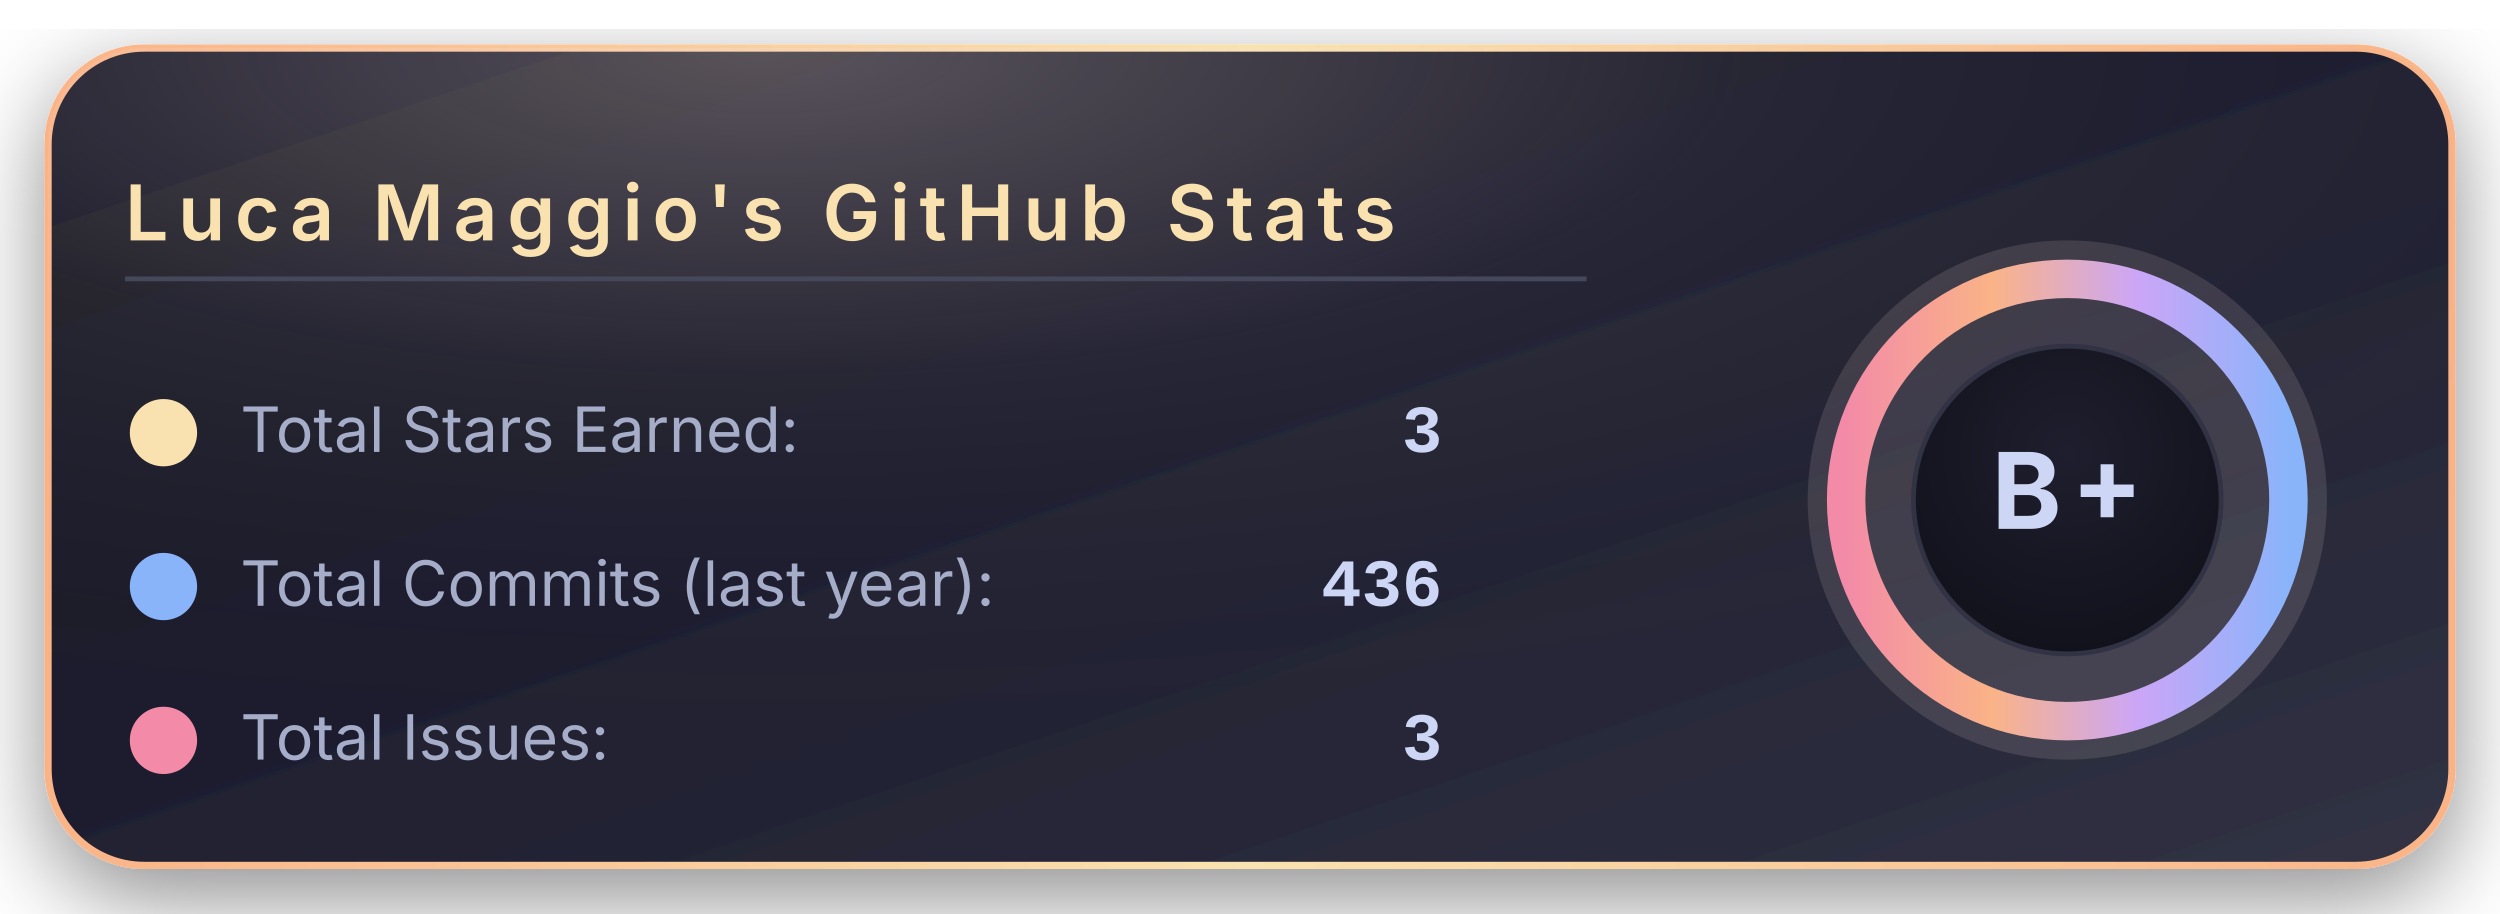
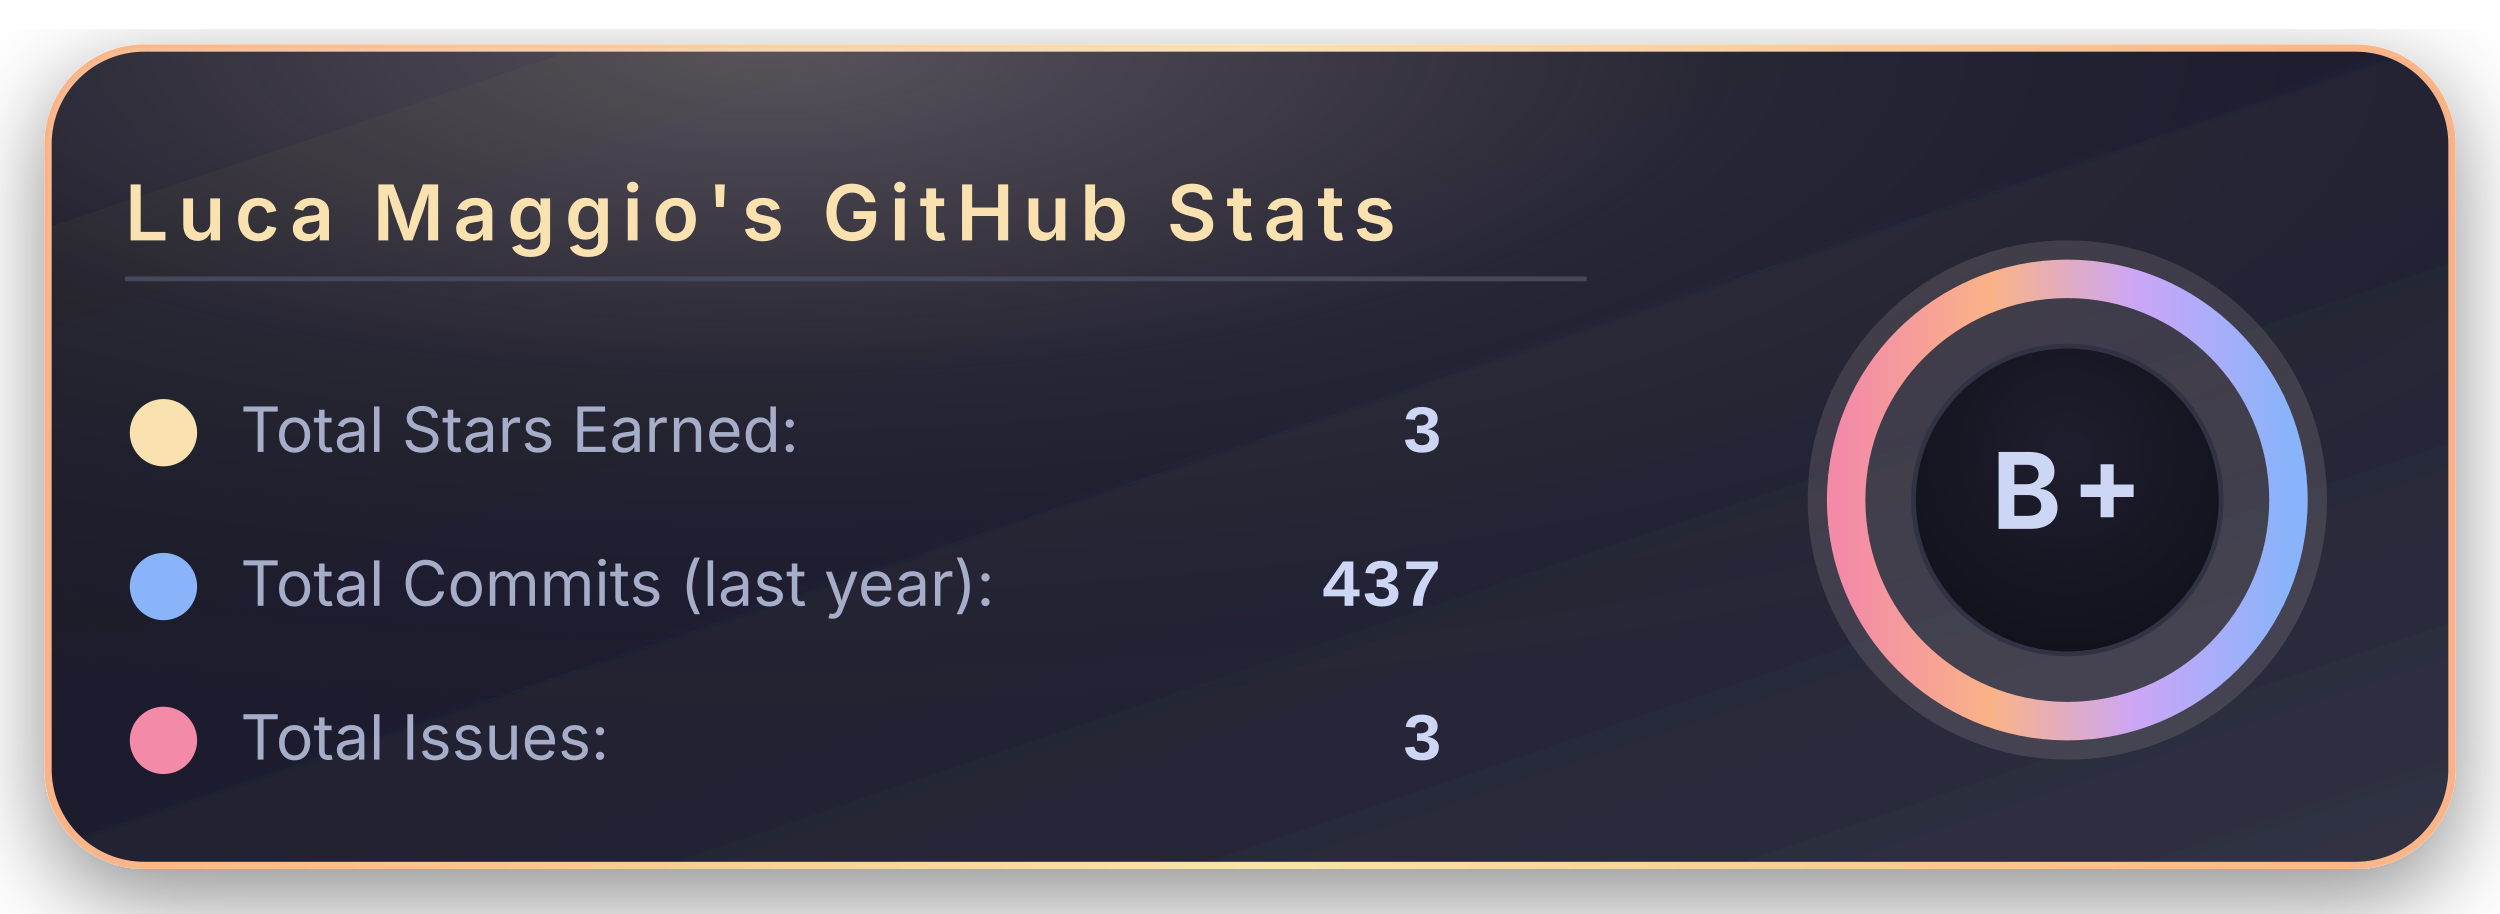
<svg xmlns="http://www.w3.org/2000/svg" width="520" height="190" viewBox="0 0 520 190">
  <defs>
    <linearGradient id="bgGradient" x1="0%" y1="0%" x2="100%" y2="100%">
      <stop offset="0%" stop-color="#181825" />
      <stop offset="45%" stop-color="#1e1e2e" />
      <stop offset="100%" stop-color="#313244" />
    </linearGradient>
    <linearGradient id="borderGradient" x1="0%" y1="0%" x2="100%" y2="0%">
      <stop offset="0%" stop-color="#fab387" />
      <stop offset="50%" stop-color="#f9e2af" />
      <stop offset="100%" stop-color="#fab387" />
    </linearGradient>
    <filter id="softShadow" x="-30%" y="-30%" width="160%" height="160%">
      <feDropShadow dx="0" dy="6" stdDeviation="10" flood-color="#000000" flood-opacity="0.45" />
    </filter>
    <radialGradient id="coffeeGlow" cx="30%" cy="0%" r="90%">
      <stop offset="0%" stop-color="#f5e0dc" stop-opacity="0.28" />
      <stop offset="45%" stop-color="#f5e0dc" stop-opacity="0.05" />
      <stop offset="100%" stop-color="#000000" stop-opacity="0" />
    </radialGradient>
    <radialGradient id="innerCircle" cx="50%" cy="35%" r="70%">
      <stop offset="0%" stop-color="#1e1e2e" />
      <stop offset="100%" stop-color="#11111b" />
    </radialGradient>
    <linearGradient id="ringGradient" x1="0%" y1="0%" x2="100%" y2="0%">
      <stop offset="0%" stop-color="#f38ba8" />
      <stop offset="33%" stop-color="#fab387" />
      <stop offset="66%" stop-color="#cba6f7" />
      <stop offset="100%" stop-color="#89b4fa" />
    </linearGradient>
  </defs>
  <rect x="10" y="10" rx="20" ry="20" width="500" height="170" fill="url(#bgGradient)" stroke="url(#borderGradient)" stroke-width="1.5" filter="url(#softShadow)" />
  <rect x="10" y="10" rx="20" ry="20" width="500" height="170" fill="url(#coffeeGlow)" />
  <text x="26" y="50" font-family="system-ui, -apple-system, BlinkMacSystemFont, 'Segoe UI', sans-serif" font-size="16" font-weight="600" letter-spacing="2" fill="#f9e2af">
      Luca Maggio's GitHub Stats
    </text>
  <line x1="26" y1="58" x2="330" y2="58" stroke="#45475a" stroke-width="1" />
  <circle cx="34" cy="90" r="7" fill="#f9e2af" />
  <text x="50" y="94" font-family="system-ui, -apple-system, BlinkMacSystemFont, 'Segoe UI', sans-serif" font-size="13" fill="#a6adc8">
      Total Stars Earned:
    </text>
  <text x="300" y="94" text-anchor="end" font-family="ui-monospace, SFMono-Regular, Menlo, Monaco, Consolas, 'Liberation Mono', 'Courier New', monospace" font-size="14" font-weight="600" fill="#cdd6f4">
      3
    </text>
  <circle cx="34" cy="122" r="7" fill="#89b4fa" />
  <text x="50" y="126" font-family="system-ui, -apple-system, BlinkMacSystemFont, 'Segoe UI', sans-serif" font-size="13" fill="#a6adc8">
      Total Commits (last year):
    </text>
  <text x="300" y="126" text-anchor="end" font-family="ui-monospace, SFMono-Regular, Menlo, Monaco, Consolas, 'Liberation Mono', 'Courier New', monospace" font-size="14" font-weight="600" fill="#cdd6f4">
-       436
+       437
    </text>
  <circle cx="34" cy="154" r="7" fill="#f38ba8" />
  <text x="50" y="158" font-family="system-ui, -apple-system, BlinkMacSystemFont, 'Segoe UI', sans-serif" font-size="13" fill="#a6adc8">
      Total Issues:
    </text>
  <text x="300" y="158" text-anchor="end" font-family="ui-monospace, SFMono-Regular, Menlo, Monaco, Consolas, 'Liberation Mono', 'Courier New', monospace" font-size="14" font-weight="600" fill="#cdd6f4">
      3
    </text>
  <g transform="translate(430, 104)">
    <circle cx="0" cy="0" r="54" fill="#f5e0dc" opacity="0.13" />
    <circle cx="0" cy="0" r="46" fill="none" stroke="url(#ringGradient)" stroke-width="8" />
    <circle cx="0" cy="0" r="32" fill="url(#innerCircle)" stroke="#313244" stroke-width="1" />
    <text x="0" y="6" text-anchor="middle" font-family="system-ui, -apple-system, BlinkMacSystemFont, 'Segoe UI', sans-serif" font-size="22" font-weight="700" letter-spacing="2" fill="#cdd6f4">
        B+
      </text>
  </g>
</svg>
